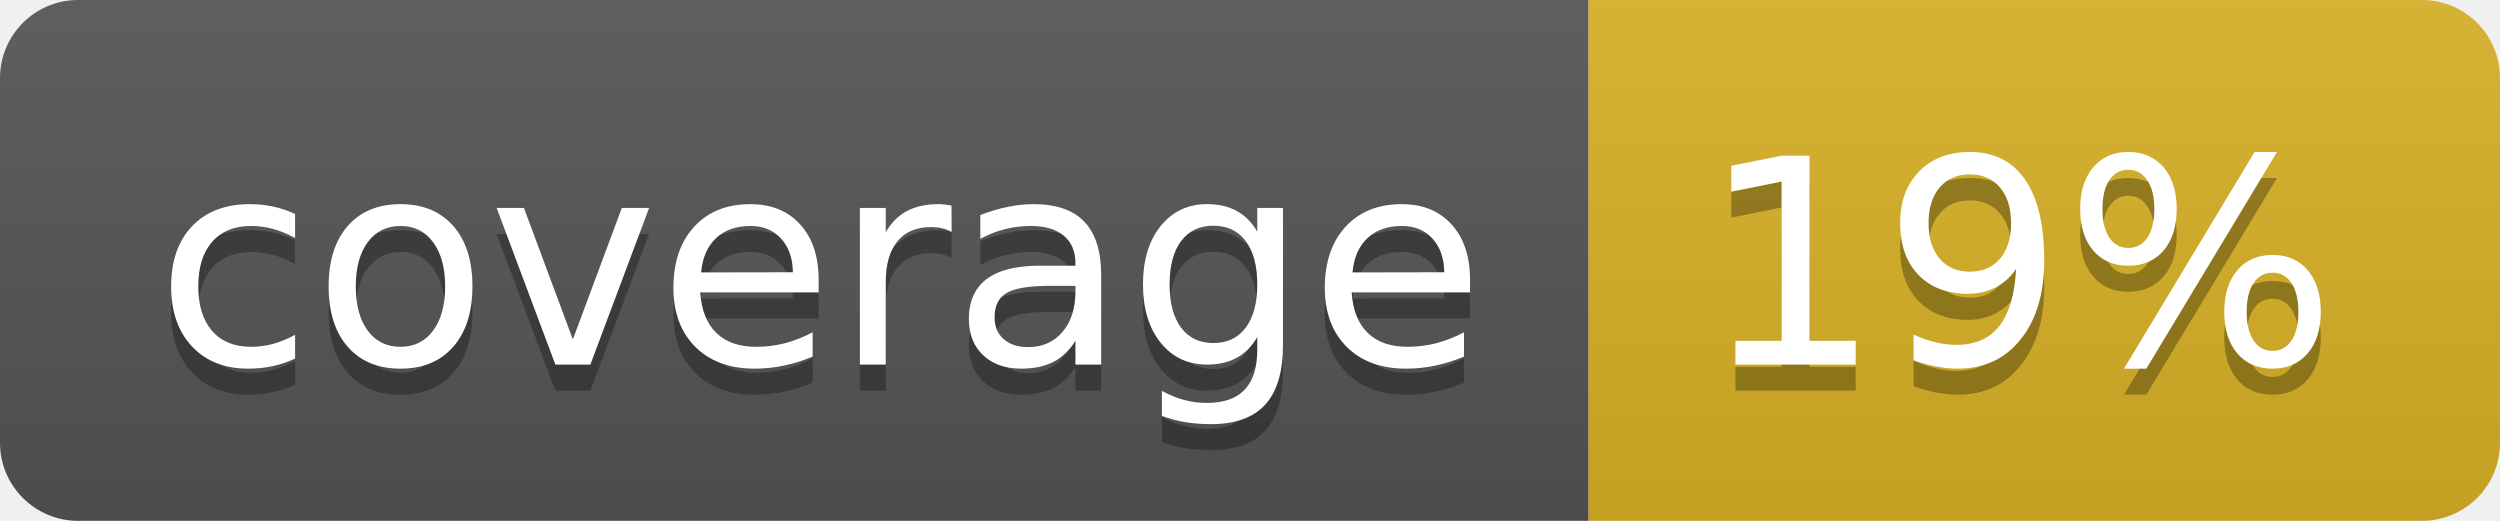
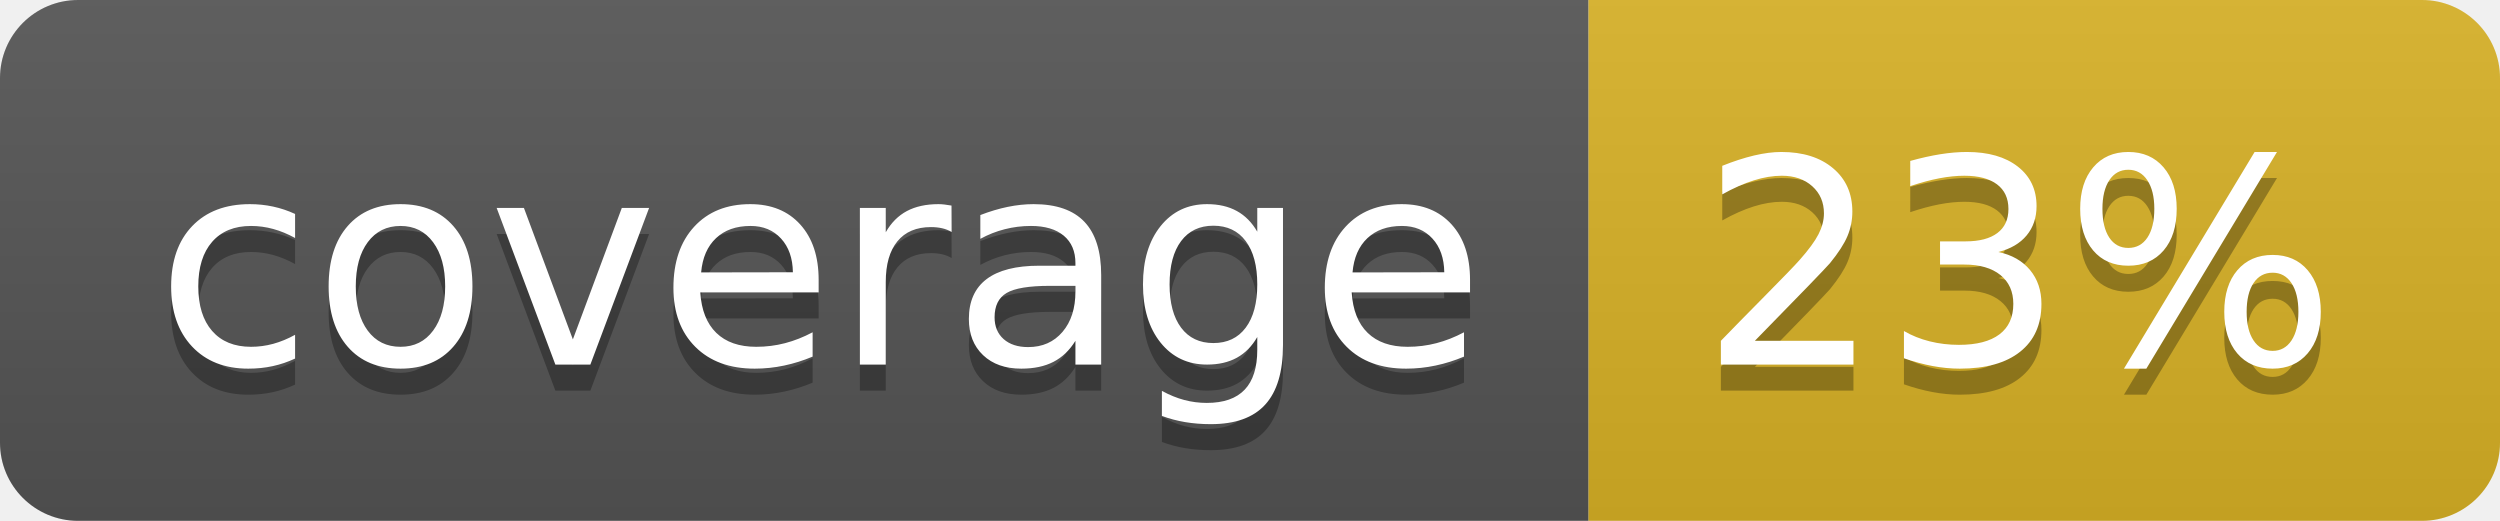
<svg xmlns="http://www.w3.org/2000/svg" width="96" height="20">
  <linearGradient id="b" x2="0" y2="100%">
    <stop offset="0" stop-color="#bbb" stop-opacity=".1" />
    <stop offset="1" stop-opacity=".1" />
  </linearGradient>
  <clipPath id="a">
    <rect width="96" height="20" rx="3" fill="#fff" />
  </clipPath>
  <g clip-path="url(#a)">
    <path fill="#555" d="M0 0h61v20H0z" />
    <path fill="#D9B226" d="M61 0h35v20H61z" />
    <path fill="url(#b)" d="M0 0h96v20H0z" />
  </g>
  <g fill="#fff" text-anchor="middle" font-family="DejaVu Sans,Verdana,Geneva,sans-serif" font-size="110">
    <text x="315" y="150" fill="#010101" fill-opacity=".3" transform="scale(.1)" textLength="510">coverage</text>
    <text x="315" y="140" transform="scale(.1)" textLength="510">coverage</text>
-     <text x="775" y="150" fill="#010101" fill-opacity=".3" transform="scale(.1)" textLength="250">19%</text>
-     <text x="775" y="140" transform="scale(.1)" textLength="250">19%</text>
+     <text x="775" y="150" fill="#010101" fill-opacity=".3" transform="scale(.1)" textLength="250">23%</text>
+     <text x="775" y="140" transform="scale(.1)" textLength="250">23%</text>
  </g>
</svg>
